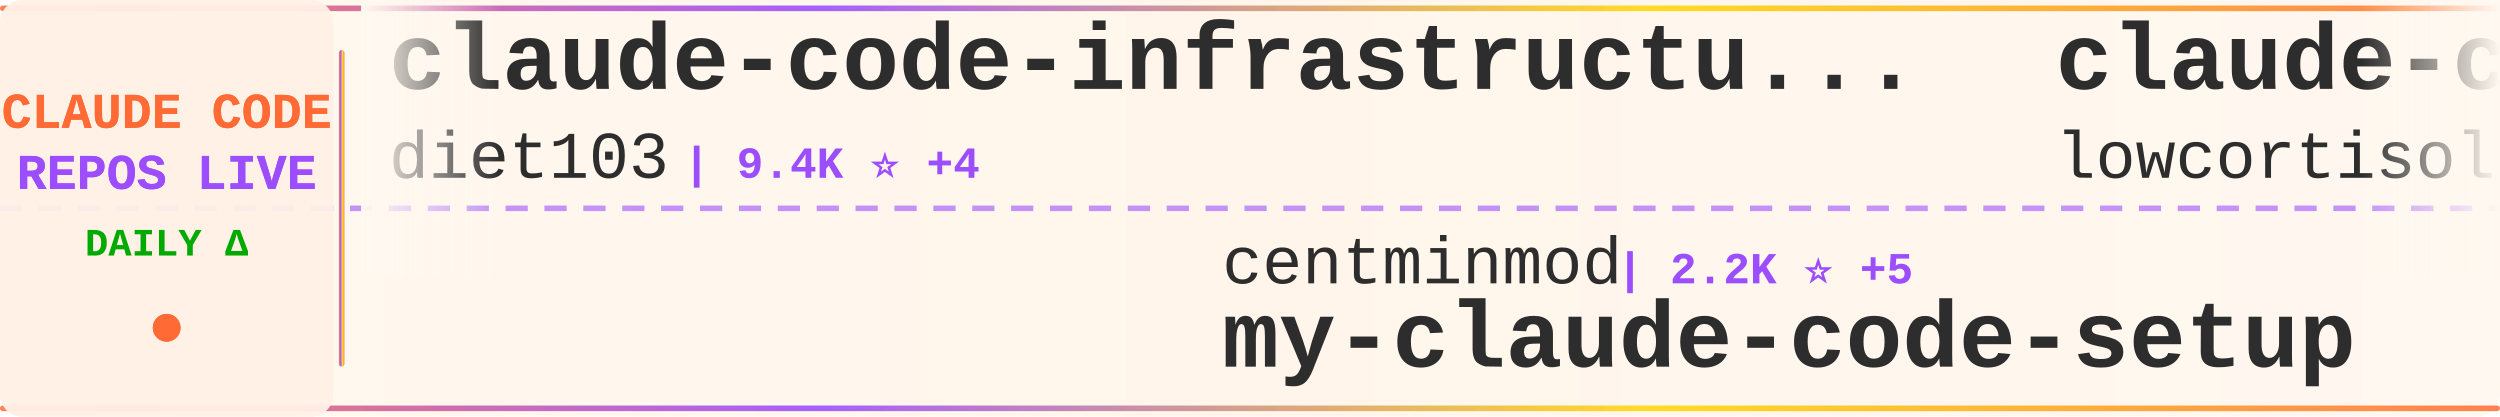
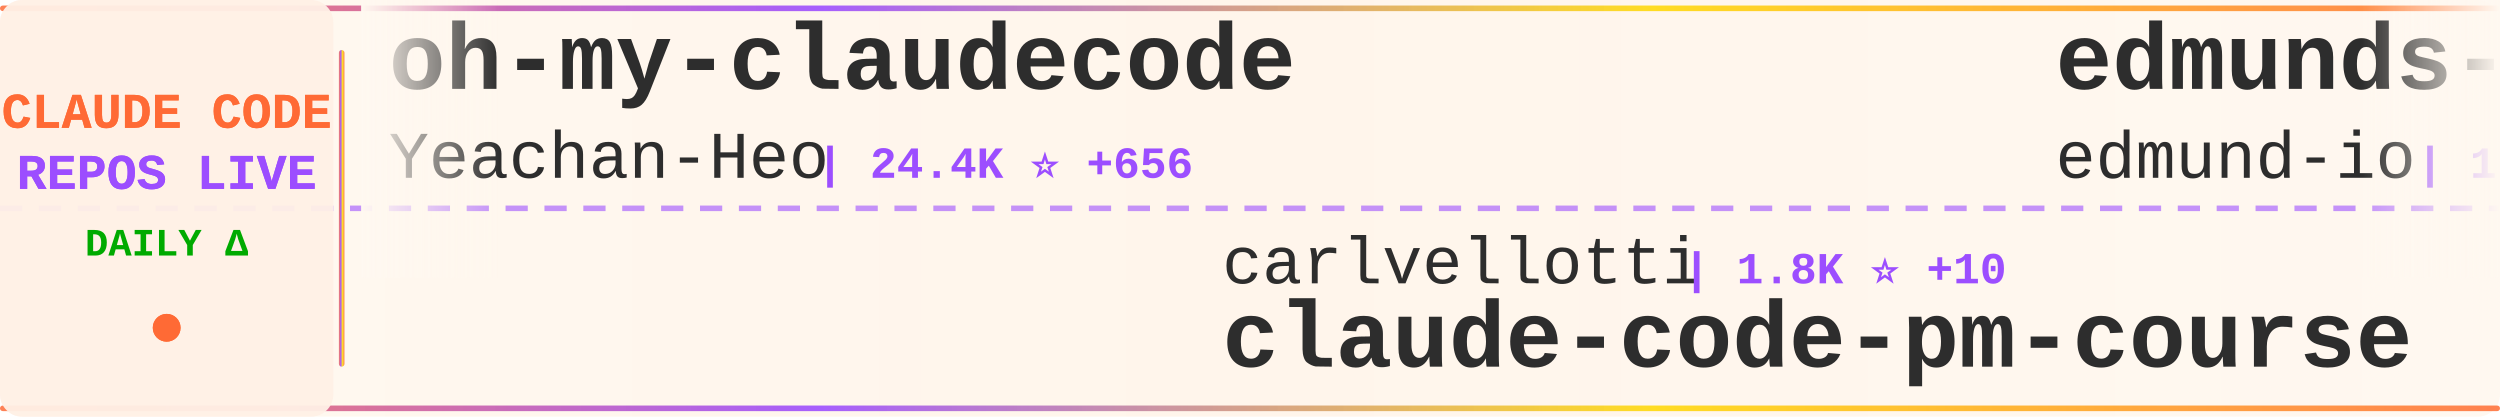
<svg xmlns="http://www.w3.org/2000/svg" width="900" height="150">
  <defs>
    <linearGradient id="tickerBg" x1="0%" y1="0%" x2="100%" y2="0%">
      <stop offset="0%" style="stop-color:#fff8f0;stop-opacity:0.98" />
      <stop offset="50%" style="stop-color:#fff5eb;stop-opacity:1" />
      <stop offset="100%" style="stop-color:#fff8f0;stop-opacity:0.98" />
    </linearGradient>
    <linearGradient id="borderGrad" x1="0%" y1="0%" x2="100%" y2="0%">
      <stop offset="0%" style="stop-color:#FF6B35;stop-opacity:0.85">
        <animate attributeName="stop-opacity" values="0.85;1;0.85" dur="2s" repeatCount="indefinite" />
      </stop>
      <stop offset="33%" style="stop-color:#9C4EFF;stop-opacity:0.9">
        <animate attributeName="stop-opacity" values="0.9;1;0.9" dur="2.2s" repeatCount="indefinite" />
      </stop>
      <stop offset="66%" style="stop-color:#FFD700;stop-opacity:0.85">
        <animate attributeName="stop-opacity" values="0.85;1;0.85" dur="1.8s" repeatCount="indefinite" />
      </stop>
      <stop offset="100%" style="stop-color:#FF6B35;stop-opacity:0.85">
        <animate attributeName="stop-opacity" values="0.85;1;0.85" dur="2s" repeatCount="indefinite" />
      </stop>
    </linearGradient>
    <filter id="textGlow">
      <feGaussianBlur stdDeviation="0.15" result="coloredBlur" />
      <feMerge>
        <feMergeNode in="coloredBlur" />
        <feMergeNode in="SourceGraphic" />
      </feMerge>
    </filter>
    <filter id="metricGlow">
      <feGaussianBlur stdDeviation="0.2" result="coloredBlur" />
      <feMerge>
        <feMergeNode in="coloredBlur" />
        <feMergeNode in="SourceGraphic" />
      </feMerge>
    </filter>
    <linearGradient id="leftFade" x1="0%" y1="0%" x2="100%" y2="0%">
      <stop offset="0%" style="stop-color:#fff8f0;stop-opacity:1" />
      <stop offset="100%" style="stop-color:#fff8f0;stop-opacity:0" />
    </linearGradient>
    <linearGradient id="rightFade" x1="0%" y1="0%" x2="100%" y2="0%">
      <stop offset="0%" style="stop-color:#fff8f0;stop-opacity:0" />
      <stop offset="100%" style="stop-color:#fff8f0;stop-opacity:1" />
    </linearGradient>
  </defs>
  <rect width="900" height="150" fill="url(#tickerBg)" rx="8" />
  <rect x="0" y="2" width="900" height="2" fill="url(#borderGrad)" rx="1" />
  <rect x="0" y="146" width="900" height="2" fill="url(#borderGrad)" rx="1" />
  <line x1="0" y1="75" x2="900" y2="75" stroke="#9C4EFF" stroke-width="2" stroke-dasharray="8 6" opacity="0.6" />
  <rect x="0" y="0" width="120" height="150" fill="#fff0e6" opacity="0.95" rx="8" />
  <text x="60" y="46" font-family="'Courier New', monospace" font-size="18" font-weight="bold" fill="#FF6B35" text-anchor="middle" filter="url(#textGlow)">
    CLAUDE CODE
  </text>
  <text x="60" y="68" font-family="'Courier New', monospace" font-size="18" font-weight="bold" fill="#9C4EFF" text-anchor="middle" filter="url(#textGlow)">
    REPOS LIVE
  </text>
  <text x="60" y="92" font-family="'Courier New', monospace" font-size="14" font-weight="bold" fill="#00aa00" text-anchor="middle">
    DAILY Δ
  </text>
  <circle cx="60" cy="118" r="5" fill="#FF6B35" filter="url(#metricGlow)">
    <animate attributeName="r" values="4;6;4" dur="1.5s" repeatCount="indefinite" />
    <animate attributeName="opacity" values="0.6;1;0.6" dur="1.5s" repeatCount="indefinite" />
  </circle>
  <rect x="122" y="18" width="2" height="114" fill="url(#borderGrad)" rx="1" />
  <clipPath id="tickerClip">
    <rect x="130" y="0" width="770" height="150" />
  </clipPath>
  <g clip-path="url(#tickerClip)">
    <g id="tickerItems">
      <animateTransform attributeName="transform" attributeType="XML" type="translate" from="0 0" to="-3000 0" dur="54s" repeatCount="indefinite" />
      <g transform="translate(0, 0)">
-         <text x="140" y="32" font-family="'Courier New', monospace" font-size="34" font-weight="bold" fill="#2d2d2d">claude-code-infrastructu...</text>
-         <text x="140" y="64" font-family="'Courier New', monospace" font-size="24" font-weight="normal" fill="#2d2d2d" opacity="1.0">diet103</text>
-         <text x="246" y="64" font-family="'Courier New', monospace" font-size="16" font-weight="bold" fill="#9C4EFF"> | 9.4K ⭐ +4</text>
+         <text x="140" y="32" font-family="'Courier New', monospace" font-size="34" font-weight="bold" fill="#2d2d2d">oh-my-claudecode</text>
+         <text x="140" y="64" font-family="'Courier New', monospace" font-size="24" font-weight="normal" fill="#2d2d2d" opacity="1.0">Yeachan-Heo</text>
+         <text x="294" y="64" font-family="'Courier New', monospace" font-size="16" font-weight="bold" fill="#9C4EFF"> | 24.4K ⭐ +656</text>
      </g>
      <g transform="translate(300, 0)">
-         <text x="140" y="102" font-family="'Courier New', monospace" font-size="24" font-weight="normal" fill="#2d2d2d" opacity="1.0">centminmod</text>
-         <text x="282" y="102" font-family="'Courier New', monospace" font-size="16" font-weight="bold" fill="#9C4EFF"> | 2.2K ⭐ +5</text>
-         <text x="140" y="132" font-family="'Courier New', monospace" font-size="34" font-weight="bold" fill="#2d2d2d">my-claude-code-setup</text>
+         <text x="140" y="102" font-family="'Courier New', monospace" font-size="24" font-weight="normal" fill="#2d2d2d" opacity="1.0">carlvellotti</text>
+         <text x="306" y="102" font-family="'Courier New', monospace" font-size="16" font-weight="bold" fill="#9C4EFF"> | 1.8K ⭐ +10</text>
+         <text x="140" y="132" font-family="'Courier New', monospace" font-size="34" font-weight="bold" fill="#2d2d2d">claude-code-pm-course</text>
      </g>
      <g transform="translate(600, 0)">
-         <text x="140" y="32" font-family="'Courier New', monospace" font-size="34" font-weight="bold" fill="#2d2d2d">claude-code</text>
-         <text x="140" y="64" font-family="'Courier New', monospace" font-size="24" font-weight="normal" fill="#2d2d2d" opacity="1.0">lowcortisolprogrammer</text>
-         <text x="414" y="64" font-family="'Courier New', monospace" font-size="16" font-weight="bold" fill="#9C4EFF"> | 168 ⭐</text>
+         <text x="140" y="32" font-family="'Courier New', monospace" font-size="34" font-weight="bold" fill="#2d2d2d">edmunds-claude-code</text>
+         <text x="140" y="64" font-family="'Courier New', monospace" font-size="24" font-weight="normal" fill="#2d2d2d" opacity="1.0">edmund-io</text>
+         <text x="270" y="64" font-family="'Courier New', monospace" font-size="16" font-weight="bold" fill="#9C4EFF"> | 1.4K ⭐</text>
      </g>
      <g transform="translate(900, 0)">
-         <text x="140" y="102" font-family="'Courier New', monospace" font-size="24" font-weight="normal" fill="#2d2d2d" opacity="1.0">FlorianBruniaux</text>
-         <text x="342" y="102" font-family="'Courier New', monospace" font-size="16" font-weight="bold" fill="#9C4EFF"> | 2.9K ⭐ +55</text>
-         <text x="140" y="132" font-family="'Courier New', monospace" font-size="34" font-weight="bold" fill="#2d2d2d">claude-code-ultimate-gui...</text>
+         <text x="140" y="102" font-family="'Courier New', monospace" font-size="24" font-weight="normal" fill="#2d2d2d" opacity="1.0">pedrohcgs</text>
+         <text x="270" y="102" font-family="'Courier New', monospace" font-size="16" font-weight="bold" fill="#9C4EFF"> | 843 ⭐ +4</text>
+         <text x="140" y="132" font-family="'Courier New', monospace" font-size="34" font-weight="bold" fill="#2d2d2d">claude-code-my-workflow</text>
      </g>
      <g transform="translate(1200, 0)">
-         <text x="140" y="32" font-family="'Courier New', monospace" font-size="34" font-weight="bold" fill="#2d2d2d">claude-code-guide</text>
-         <text x="140" y="64" font-family="'Courier New', monospace" font-size="24" font-weight="normal" fill="#2d2d2d" opacity="1.0">zebbern</text>
-         <text x="246" y="64" font-family="'Courier New', monospace" font-size="16" font-weight="bold" fill="#9C4EFF"> | 3.8K ⭐ +33</text>
+         <text x="140" y="32" font-family="'Courier New', monospace" font-size="34" font-weight="bold" fill="#2d2d2d">claude-code-sourcemap</text>
+         <text x="140" y="64" font-family="'Courier New', monospace" font-size="24" font-weight="normal" fill="#2d2d2d" opacity="1.0">Hyper66666</text>
+         <text x="282" y="64" font-family="'Courier New', monospace" font-size="16" font-weight="bold" fill="#9C4EFF"> | 198 ⭐ +4</text>
      </g>
      <g transform="translate(1500, 0)">
-         <text x="140" y="102" font-family="'Courier New', monospace" font-size="24" font-weight="normal" fill="#2d2d2d" opacity="1.0">AICoderTudou</text>
-         <text x="306" y="102" font-family="'Courier New', monospace" font-size="16" font-weight="bold" fill="#9C4EFF"> | 396 ⭐ +40</text>
-         <text x="140" y="132" font-family="'Courier New', monospace" font-size="34" font-weight="bold" fill="#2d2d2d">claude-code-tudou</text>
+         <text x="140" y="102" font-family="'Courier New', monospace" font-size="24" font-weight="normal" fill="#2d2d2d" opacity="1.0">alex000kim</text>
+         <text x="282" y="102" font-family="'Courier New', monospace" font-size="16" font-weight="bold" fill="#9C4EFF"> | 192 ⭐ +2</text>
+         <text x="140" y="132" font-family="'Courier New', monospace" font-size="34" font-weight="bold" fill="#2d2d2d">claude-code</text>
      </g>
      <g transform="translate(1800, 0)">
-         <text x="140" y="32" font-family="'Courier New', monospace" font-size="34" font-weight="bold" fill="#2d2d2d">Claude-code</text>
-         <text x="140" y="64" font-family="'Courier New', monospace" font-size="24" font-weight="normal" fill="#2d2d2d" opacity="1.0">fazxes</text>
-         <text x="234" y="64" font-family="'Courier New', monospace" font-size="16" font-weight="bold" fill="#9C4EFF"> | 187 ⭐ +7</text>
+         <text x="140" y="32" font-family="'Courier New', monospace" font-size="34" font-weight="bold" fill="#2d2d2d">claude-code-source-code-...</text>
+         <text x="140" y="64" font-family="'Courier New', monospace" font-size="24" font-weight="normal" fill="#2d2d2d" opacity="1.0">ghuntley</text>
+         <text x="258" y="64" font-family="'Courier New', monospace" font-size="16" font-weight="bold" fill="#9C4EFF"> | 964 ⭐ +1</text>
      </g>
      <g transform="translate(2100, 0)">
-         <text x="140" y="102" font-family="'Courier New', monospace" font-size="24" font-weight="normal" fill="#2d2d2d" opacity="1.0">frankbria</text>
-         <text x="270" y="102" font-family="'Courier New', monospace" font-size="16" font-weight="bold" fill="#9C4EFF"> | 8.4K ⭐ +56</text>
-         <text x="140" y="132" font-family="'Courier New', monospace" font-size="34" font-weight="bold" fill="#2d2d2d">ralph-claude-code</text>
+         <text x="140" y="102" font-family="'Courier New', monospace" font-size="24" font-weight="normal" fill="#2d2d2d" opacity="1.0">lst97</text>
+         <text x="222" y="102" font-family="'Courier New', monospace" font-size="16" font-weight="bold" fill="#9C4EFF"> | 1.5K ⭐</text>
+         <text x="140" y="132" font-family="'Courier New', monospace" font-size="34" font-weight="bold" fill="#2d2d2d">claude-code-sub-agents</text>
      </g>
      <g transform="translate(2400, 0)">
-         <text x="140" y="32" font-family="'Courier New', monospace" font-size="34" font-weight="bold" fill="#2d2d2d">superpowers</text>
-         <text x="140" y="64" font-family="'Courier New', monospace" font-size="24" font-weight="normal" fill="#2d2d2d" opacity="1.0">obra</text>
-         <text x="210" y="64" font-family="'Courier New', monospace" font-size="16" font-weight="bold" fill="#9C4EFF"> | 135.8K ⭐ +1.2K</text>
+         <text x="140" y="32" font-family="'Courier New', monospace" font-size="34" font-weight="bold" fill="#2d2d2d">claude-code-security-rev...</text>
+         <text x="140" y="64" font-family="'Courier New', monospace" font-size="24" font-weight="normal" fill="#2d2d2d" opacity="1.0">anthropics</text>
+         <text x="282" y="64" font-family="'Courier New', monospace" font-size="16" font-weight="bold" fill="#9C4EFF"> | 4.1K ⭐ +2</text>
      </g>
      <g transform="translate(2700, 0)">
-         <text x="140" y="102" font-family="'Courier New', monospace" font-size="24" font-weight="normal" fill="#2d2d2d" opacity="1.0">Kuberwastaken</text>
-         <text x="318" y="102" font-family="'Courier New', monospace" font-size="16" font-weight="bold" fill="#9C4EFF"> | 8.1K ⭐ +196</text>
-         <text x="140" y="132" font-family="'Courier New', monospace" font-size="34" font-weight="bold" fill="#2d2d2d">claurst</text>
+         <text x="140" y="102" font-family="'Courier New', monospace" font-size="24" font-weight="normal" fill="#2d2d2d" opacity="1.0">1rgs</text>
+         <text x="210" y="102" font-family="'Courier New', monospace" font-size="16" font-weight="bold" fill="#9C4EFF"> | 3.4K ⭐ +6</text>
+         <text x="140" y="132" font-family="'Courier New', monospace" font-size="34" font-weight="bold" fill="#2d2d2d">claude-code-proxy</text>
      </g>
      <g transform="translate(3000, 0)">
-         <text x="140" y="32" font-family="'Courier New', monospace" font-size="34" font-weight="bold" fill="#2d2d2d">claude-code-infrastructu...</text>
-         <text x="140" y="64" font-family="'Courier New', monospace" font-size="24" font-weight="normal" fill="#2d2d2d" opacity="1.0">diet103</text>
-         <text x="246" y="64" font-family="'Courier New', monospace" font-size="16" font-weight="bold" fill="#9C4EFF"> | 9.4K ⭐ +4</text>
+         <text x="140" y="32" font-family="'Courier New', monospace" font-size="34" font-weight="bold" fill="#2d2d2d">oh-my-claudecode</text>
+         <text x="140" y="64" font-family="'Courier New', monospace" font-size="24" font-weight="normal" fill="#2d2d2d" opacity="1.0">Yeachan-Heo</text>
+         <text x="294" y="64" font-family="'Courier New', monospace" font-size="16" font-weight="bold" fill="#9C4EFF"> | 24.4K ⭐ +656</text>
      </g>
      <g transform="translate(3300, 0)">
-         <text x="140" y="102" font-family="'Courier New', monospace" font-size="24" font-weight="normal" fill="#2d2d2d" opacity="1.0">centminmod</text>
-         <text x="282" y="102" font-family="'Courier New', monospace" font-size="16" font-weight="bold" fill="#9C4EFF"> | 2.2K ⭐ +5</text>
-         <text x="140" y="132" font-family="'Courier New', monospace" font-size="34" font-weight="bold" fill="#2d2d2d">my-claude-code-setup</text>
+         <text x="140" y="102" font-family="'Courier New', monospace" font-size="24" font-weight="normal" fill="#2d2d2d" opacity="1.0">carlvellotti</text>
+         <text x="306" y="102" font-family="'Courier New', monospace" font-size="16" font-weight="bold" fill="#9C4EFF"> | 1.8K ⭐ +10</text>
+         <text x="140" y="132" font-family="'Courier New', monospace" font-size="34" font-weight="bold" fill="#2d2d2d">claude-code-pm-course</text>
      </g>
      <g transform="translate(3600, 0)">
-         <text x="140" y="32" font-family="'Courier New', monospace" font-size="34" font-weight="bold" fill="#2d2d2d">claude-code</text>
-         <text x="140" y="64" font-family="'Courier New', monospace" font-size="24" font-weight="normal" fill="#2d2d2d" opacity="1.0">lowcortisolprogrammer</text>
-         <text x="414" y="64" font-family="'Courier New', monospace" font-size="16" font-weight="bold" fill="#9C4EFF"> | 168 ⭐</text>
+         <text x="140" y="32" font-family="'Courier New', monospace" font-size="34" font-weight="bold" fill="#2d2d2d">edmunds-claude-code</text>
+         <text x="140" y="64" font-family="'Courier New', monospace" font-size="24" font-weight="normal" fill="#2d2d2d" opacity="1.0">edmund-io</text>
+         <text x="270" y="64" font-family="'Courier New', monospace" font-size="16" font-weight="bold" fill="#9C4EFF"> | 1.4K ⭐</text>
      </g>
      <g transform="translate(3900, 0)">
-         <text x="140" y="102" font-family="'Courier New', monospace" font-size="24" font-weight="normal" fill="#2d2d2d" opacity="1.0">FlorianBruniaux</text>
-         <text x="342" y="102" font-family="'Courier New', monospace" font-size="16" font-weight="bold" fill="#9C4EFF"> | 2.9K ⭐ +55</text>
-         <text x="140" y="132" font-family="'Courier New', monospace" font-size="34" font-weight="bold" fill="#2d2d2d">claude-code-ultimate-gui...</text>
+         <text x="140" y="102" font-family="'Courier New', monospace" font-size="24" font-weight="normal" fill="#2d2d2d" opacity="1.0">pedrohcgs</text>
+         <text x="270" y="102" font-family="'Courier New', monospace" font-size="16" font-weight="bold" fill="#9C4EFF"> | 843 ⭐ +4</text>
+         <text x="140" y="132" font-family="'Courier New', monospace" font-size="34" font-weight="bold" fill="#2d2d2d">claude-code-my-workflow</text>
      </g>
    </g>
  </g>
  <rect x="130" y="0" width="50" height="100" fill="url(#leftFade)" />
  <rect x="850" y="0" width="50" height="100" fill="url(#rightFade)" />
</svg>
